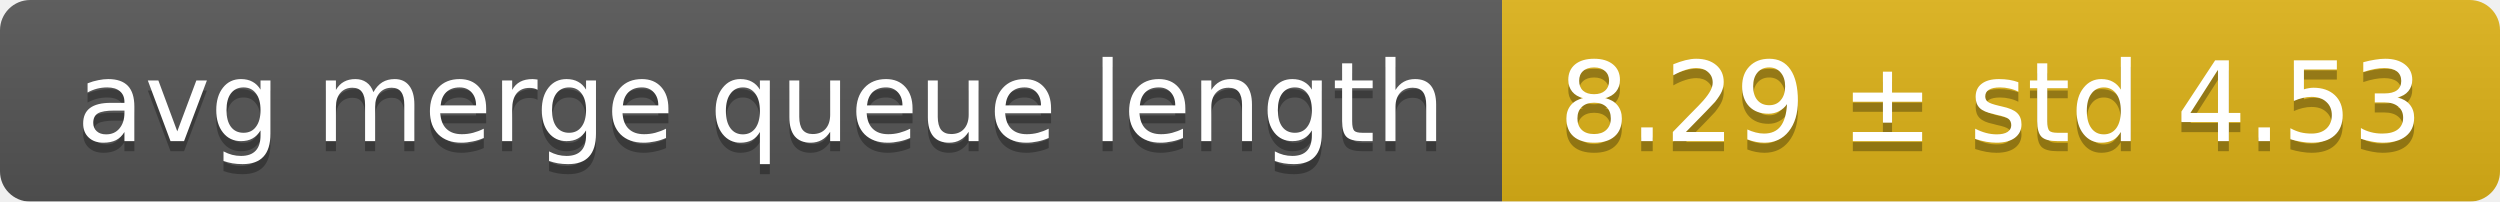
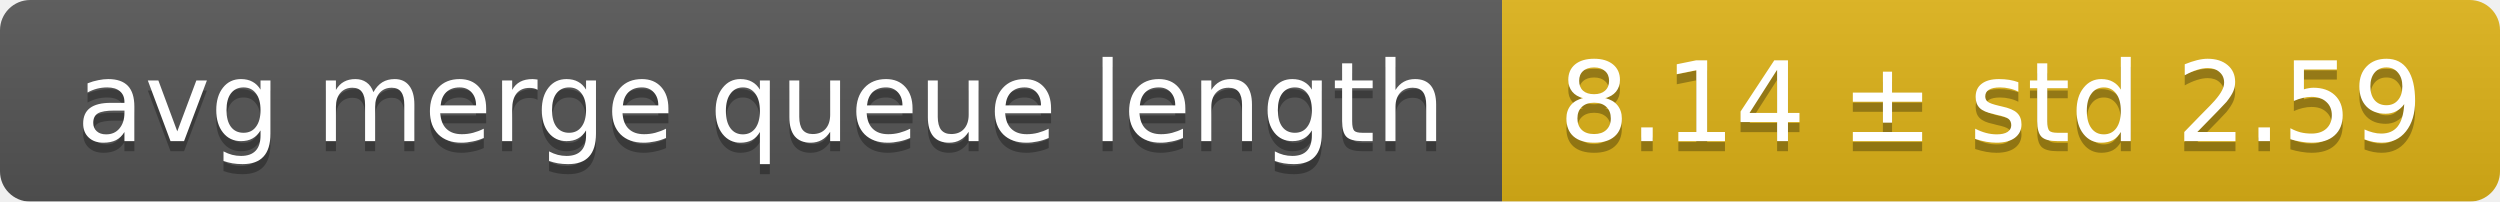
<svg xmlns="http://www.w3.org/2000/svg" width="248" height="20">
  <linearGradient id="smooth" x2="0" y2="100%">
    <stop offset="0" stop-color="#bbb" stop-opacity=".1" />
    <stop offset="1" stop-opacity=".1" />
  </linearGradient>
  <mask id="round">
    <rect width="248" height="20" rx="3" fill="#fff" />
  </mask>
  <g mask="url(#round)">
    <rect width="149" height="20" fill="#555" />
    <rect x="149" width="99" height="20" fill="#dfb317" />
    <rect width="248" height="20" fill="url(#smooth)" />
  </g>
  <g fill="#fff" text-anchor="middle" font-family="DejaVu Sans,Verdana,Geneva,sans-serif" font-size="11">
    <text x="75.5" y="15" fill="#010101" fill-opacity=".3">avg merge queue length</text>
    <text x="75.5" y="14">avg merge queue length</text>
-     <text x="197.5" y="15" fill="#010101" fill-opacity=".3">8.29 ± std 4.53</text>
-     <text x="197.5" y="14">8.29 ± std 4.53</text>
+     <text x="197.5" y="15" fill="#010101" fill-opacity=".3">8.14 ± std 2.59</text>
+     <text x="197.5" y="14">8.14 ± std 2.59</text>
  </g>
</svg>
